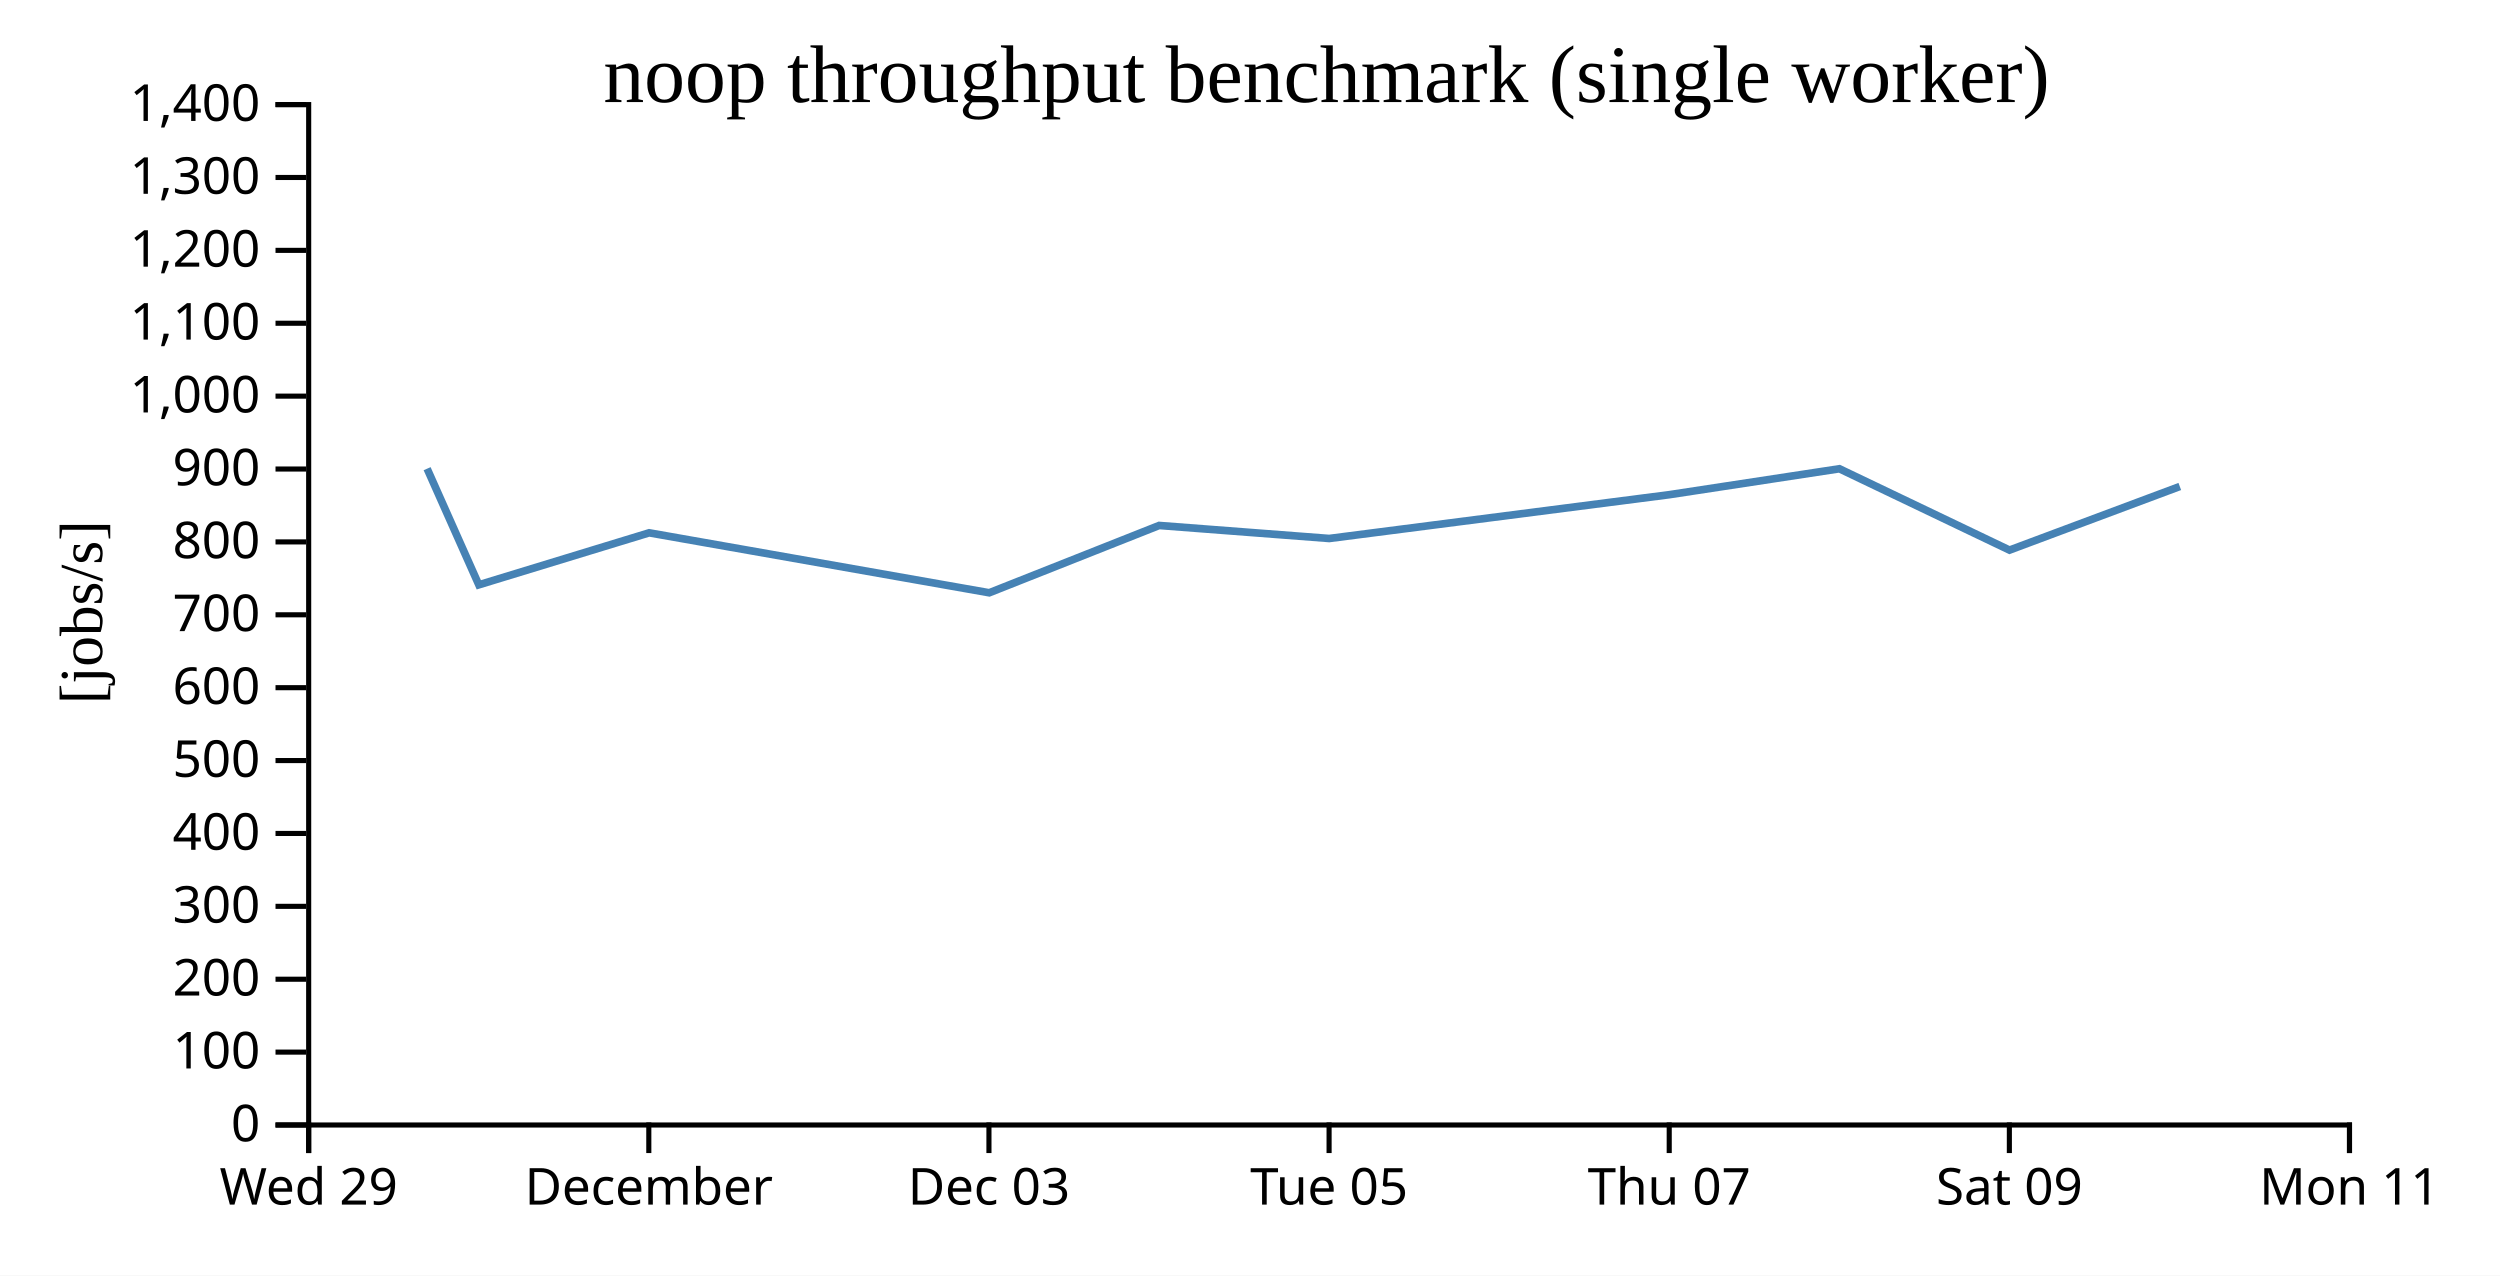
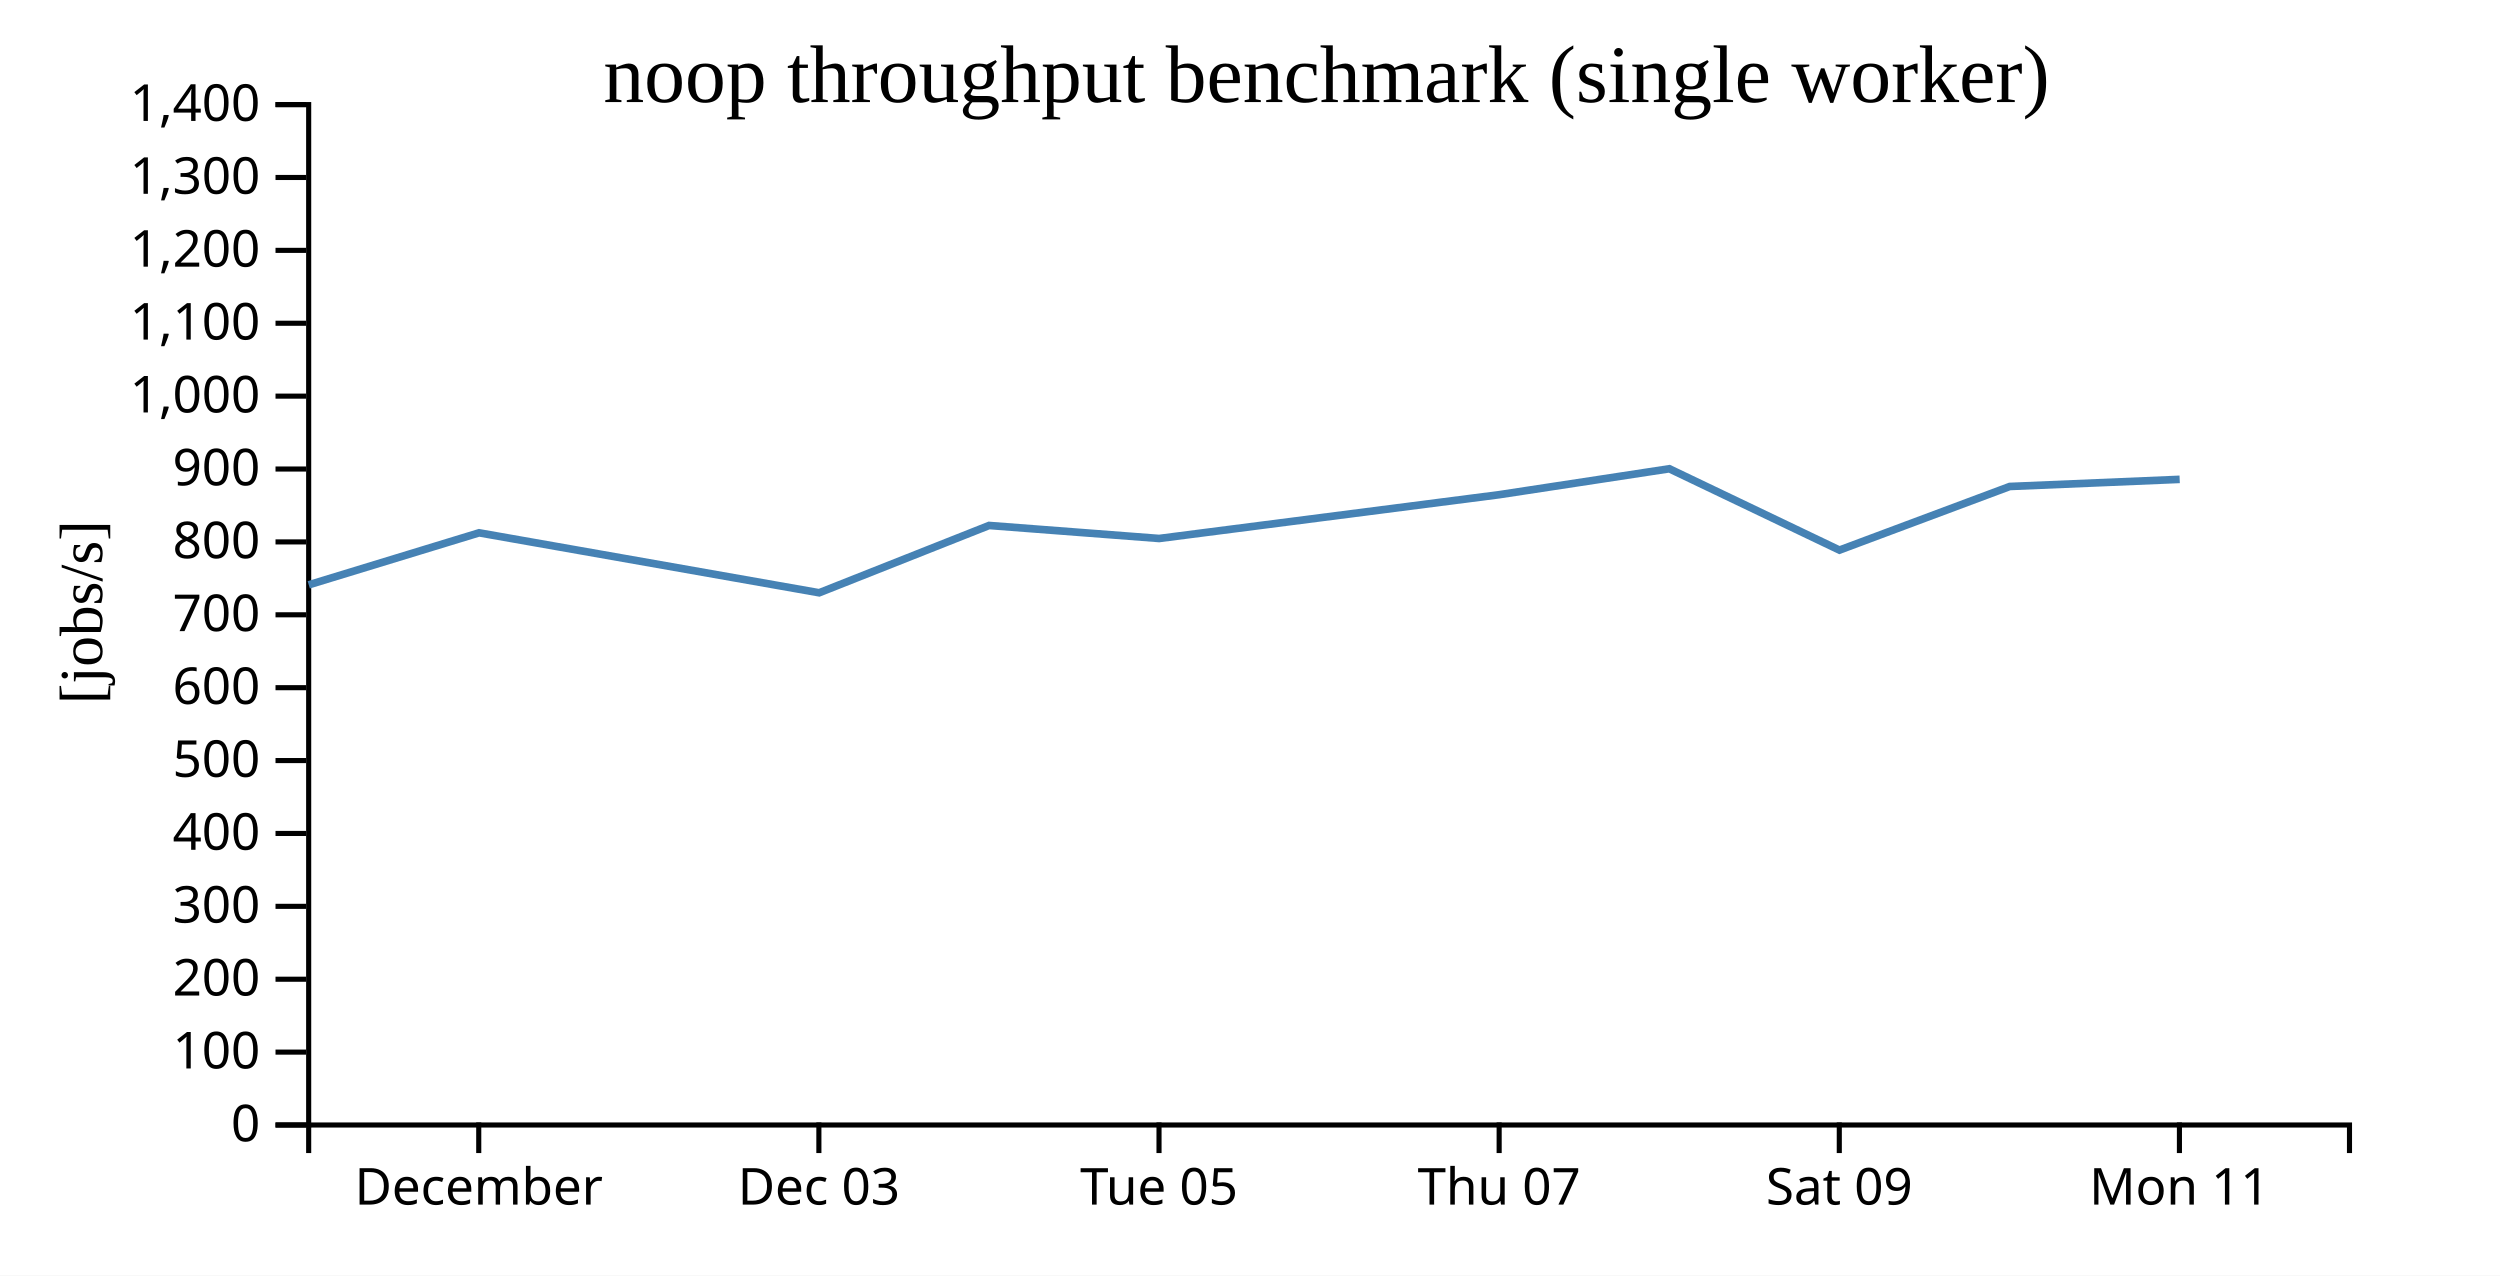
<svg xmlns="http://www.w3.org/2000/svg" width="490" height="250">
  <rect width="100%" height="100%" fill="white" />
  <g transform="translate(60,20)">
    <g transform="translate(0,200)" fill="none" font-size="10" font-family="sans-serif" text-anchor="middle">
      <path class="domain" stroke="currentColor" d="M0.5,6V0.5H400.5V6" />
-       <g class="tick" opacity="1" transform="translate(0.5,0)">
-         <line stroke="currentColor" y2="6" />
-         <text fill="currentColor" y="9" dy="0.71em">Wed 29</text>
-       </g>
-       <g class="tick" opacity="1" transform="translate(67.16667,0)">
+       <g class="tick" opacity="1" transform="translate(33.83333,0)">
        <line stroke="currentColor" y2="6" />
        <text fill="currentColor" y="9" dy="0.71em">December</text>
      </g>
-       <g class="tick" opacity="1" transform="translate(133.8333,0)">
+       <g class="tick" opacity="1" transform="translate(100.5,0)">
        <line stroke="currentColor" y2="6" />
        <text fill="currentColor" y="9" dy="0.71em">Dec 03</text>
      </g>
-       <g class="tick" opacity="1" transform="translate(200.5,0)">
+       <g class="tick" opacity="1" transform="translate(167.1667,0)">
        <line stroke="currentColor" y2="6" />
        <text fill="currentColor" y="9" dy="0.71em">Tue 05</text>
      </g>
-       <g class="tick" opacity="1" transform="translate(267.1667,0)">
+       <g class="tick" opacity="1" transform="translate(233.8333,0)">
        <line stroke="currentColor" y2="6" />
        <text fill="currentColor" y="9" dy="0.71em">Thu 07</text>
      </g>
-       <g class="tick" opacity="1" transform="translate(333.8333,0)">
+       <g class="tick" opacity="1" transform="translate(300.5,0)">
        <line stroke="currentColor" y2="6" />
        <text fill="currentColor" y="9" dy="0.71em">Sat 09</text>
      </g>
-       <g class="tick" opacity="1" transform="translate(400.5,0)">
+       <g class="tick" opacity="1" transform="translate(367.1667,0)">
        <line stroke="currentColor" y2="6" />
        <text fill="currentColor" y="9" dy="0.71em">Mon 11</text>
      </g>
    </g>
    <g fill="none" font-size="10" font-family="sans-serif" text-anchor="end">
      <path class="domain" stroke="currentColor" d="M-6,200.5H0.5V0.5H-6" />
      <g class="tick" opacity="1" transform="translate(0,200.5)">
        <line stroke="currentColor" x2="-6" />
        <text fill="currentColor" x="-9" dy="0.32em">0</text>
      </g>
      <g class="tick" opacity="1" transform="translate(0,186.2143)">
        <line stroke="currentColor" x2="-6" />
        <text fill="currentColor" x="-9" dy="0.32em">100</text>
      </g>
      <g class="tick" opacity="1" transform="translate(0,171.9286)">
        <line stroke="currentColor" x2="-6" />
        <text fill="currentColor" x="-9" dy="0.32em">200</text>
      </g>
      <g class="tick" opacity="1" transform="translate(0,157.6429)">
        <line stroke="currentColor" x2="-6" />
        <text fill="currentColor" x="-9" dy="0.32em">300</text>
      </g>
      <g class="tick" opacity="1" transform="translate(0,143.3571)">
        <line stroke="currentColor" x2="-6" />
        <text fill="currentColor" x="-9" dy="0.32em">400</text>
      </g>
      <g class="tick" opacity="1" transform="translate(0,129.0714)">
        <line stroke="currentColor" x2="-6" />
        <text fill="currentColor" x="-9" dy="0.32em">500</text>
      </g>
      <g class="tick" opacity="1" transform="translate(0,114.7857)">
        <line stroke="currentColor" x2="-6" />
        <text fill="currentColor" x="-9" dy="0.32em">600</text>
      </g>
      <g class="tick" opacity="1" transform="translate(0,100.5)">
        <line stroke="currentColor" x2="-6" />
        <text fill="currentColor" x="-9" dy="0.32em">700</text>
      </g>
      <g class="tick" opacity="1" transform="translate(0,86.21429)">
        <line stroke="currentColor" x2="-6" />
        <text fill="currentColor" x="-9" dy="0.32em">800</text>
      </g>
      <g class="tick" opacity="1" transform="translate(0,71.92857)">
        <line stroke="currentColor" x2="-6" />
        <text fill="currentColor" x="-9" dy="0.32em">900</text>
      </g>
      <g class="tick" opacity="1" transform="translate(0,57.64286)">
        <line stroke="currentColor" x2="-6" />
        <text fill="currentColor" x="-9" dy="0.32em">1,000</text>
      </g>
      <g class="tick" opacity="1" transform="translate(0,43.35714)">
        <line stroke="currentColor" x2="-6" />
        <text fill="currentColor" x="-9" dy="0.32em">1,100</text>
      </g>
      <g class="tick" opacity="1" transform="translate(0,29.07143)">
        <line stroke="currentColor" x2="-6" />
        <text fill="currentColor" x="-9" dy="0.32em">1,200</text>
      </g>
      <g class="tick" opacity="1" transform="translate(0,14.78571)">
        <line stroke="currentColor" x2="-6" />
        <text fill="currentColor" x="-9" dy="0.32em">1,300</text>
      </g>
      <g class="tick" opacity="1" transform="translate(0,0.5)">
        <line stroke="currentColor" x2="-6" />
        <text fill="currentColor" x="-9" dy="0.32em">1,400</text>
      </g>
    </g>
    <text text-anchor="middle" style="font-size: 12px" transform="rotate(-90)" y="-40" x="-100">[jobs/s]</text>
    <text text-anchor="middle" style="font-size: 16px" y="0" x="200">noop throughput benchmark (single worker)</text>
-     <path fill="none" stroke="steelblue" stroke-width="1.5" d="M23.715,71.862L33.848,94.625L67.231,84.432L133.889,96.184L167.193,82.993L200.521,85.543L267.177,76.96L300.522,71.877L333.863,87.82L367.241,75.35" />
+     <path fill="none" stroke="steelblue" stroke-width="1.5" d="M0.514,94.625L33.898,84.432L100.556,96.184L133.86,82.993L167.188,85.543L233.844,76.96L267.189,71.877L300.53,87.82L333.907,75.35L367.217,73.953" />
  </g>
</svg>
